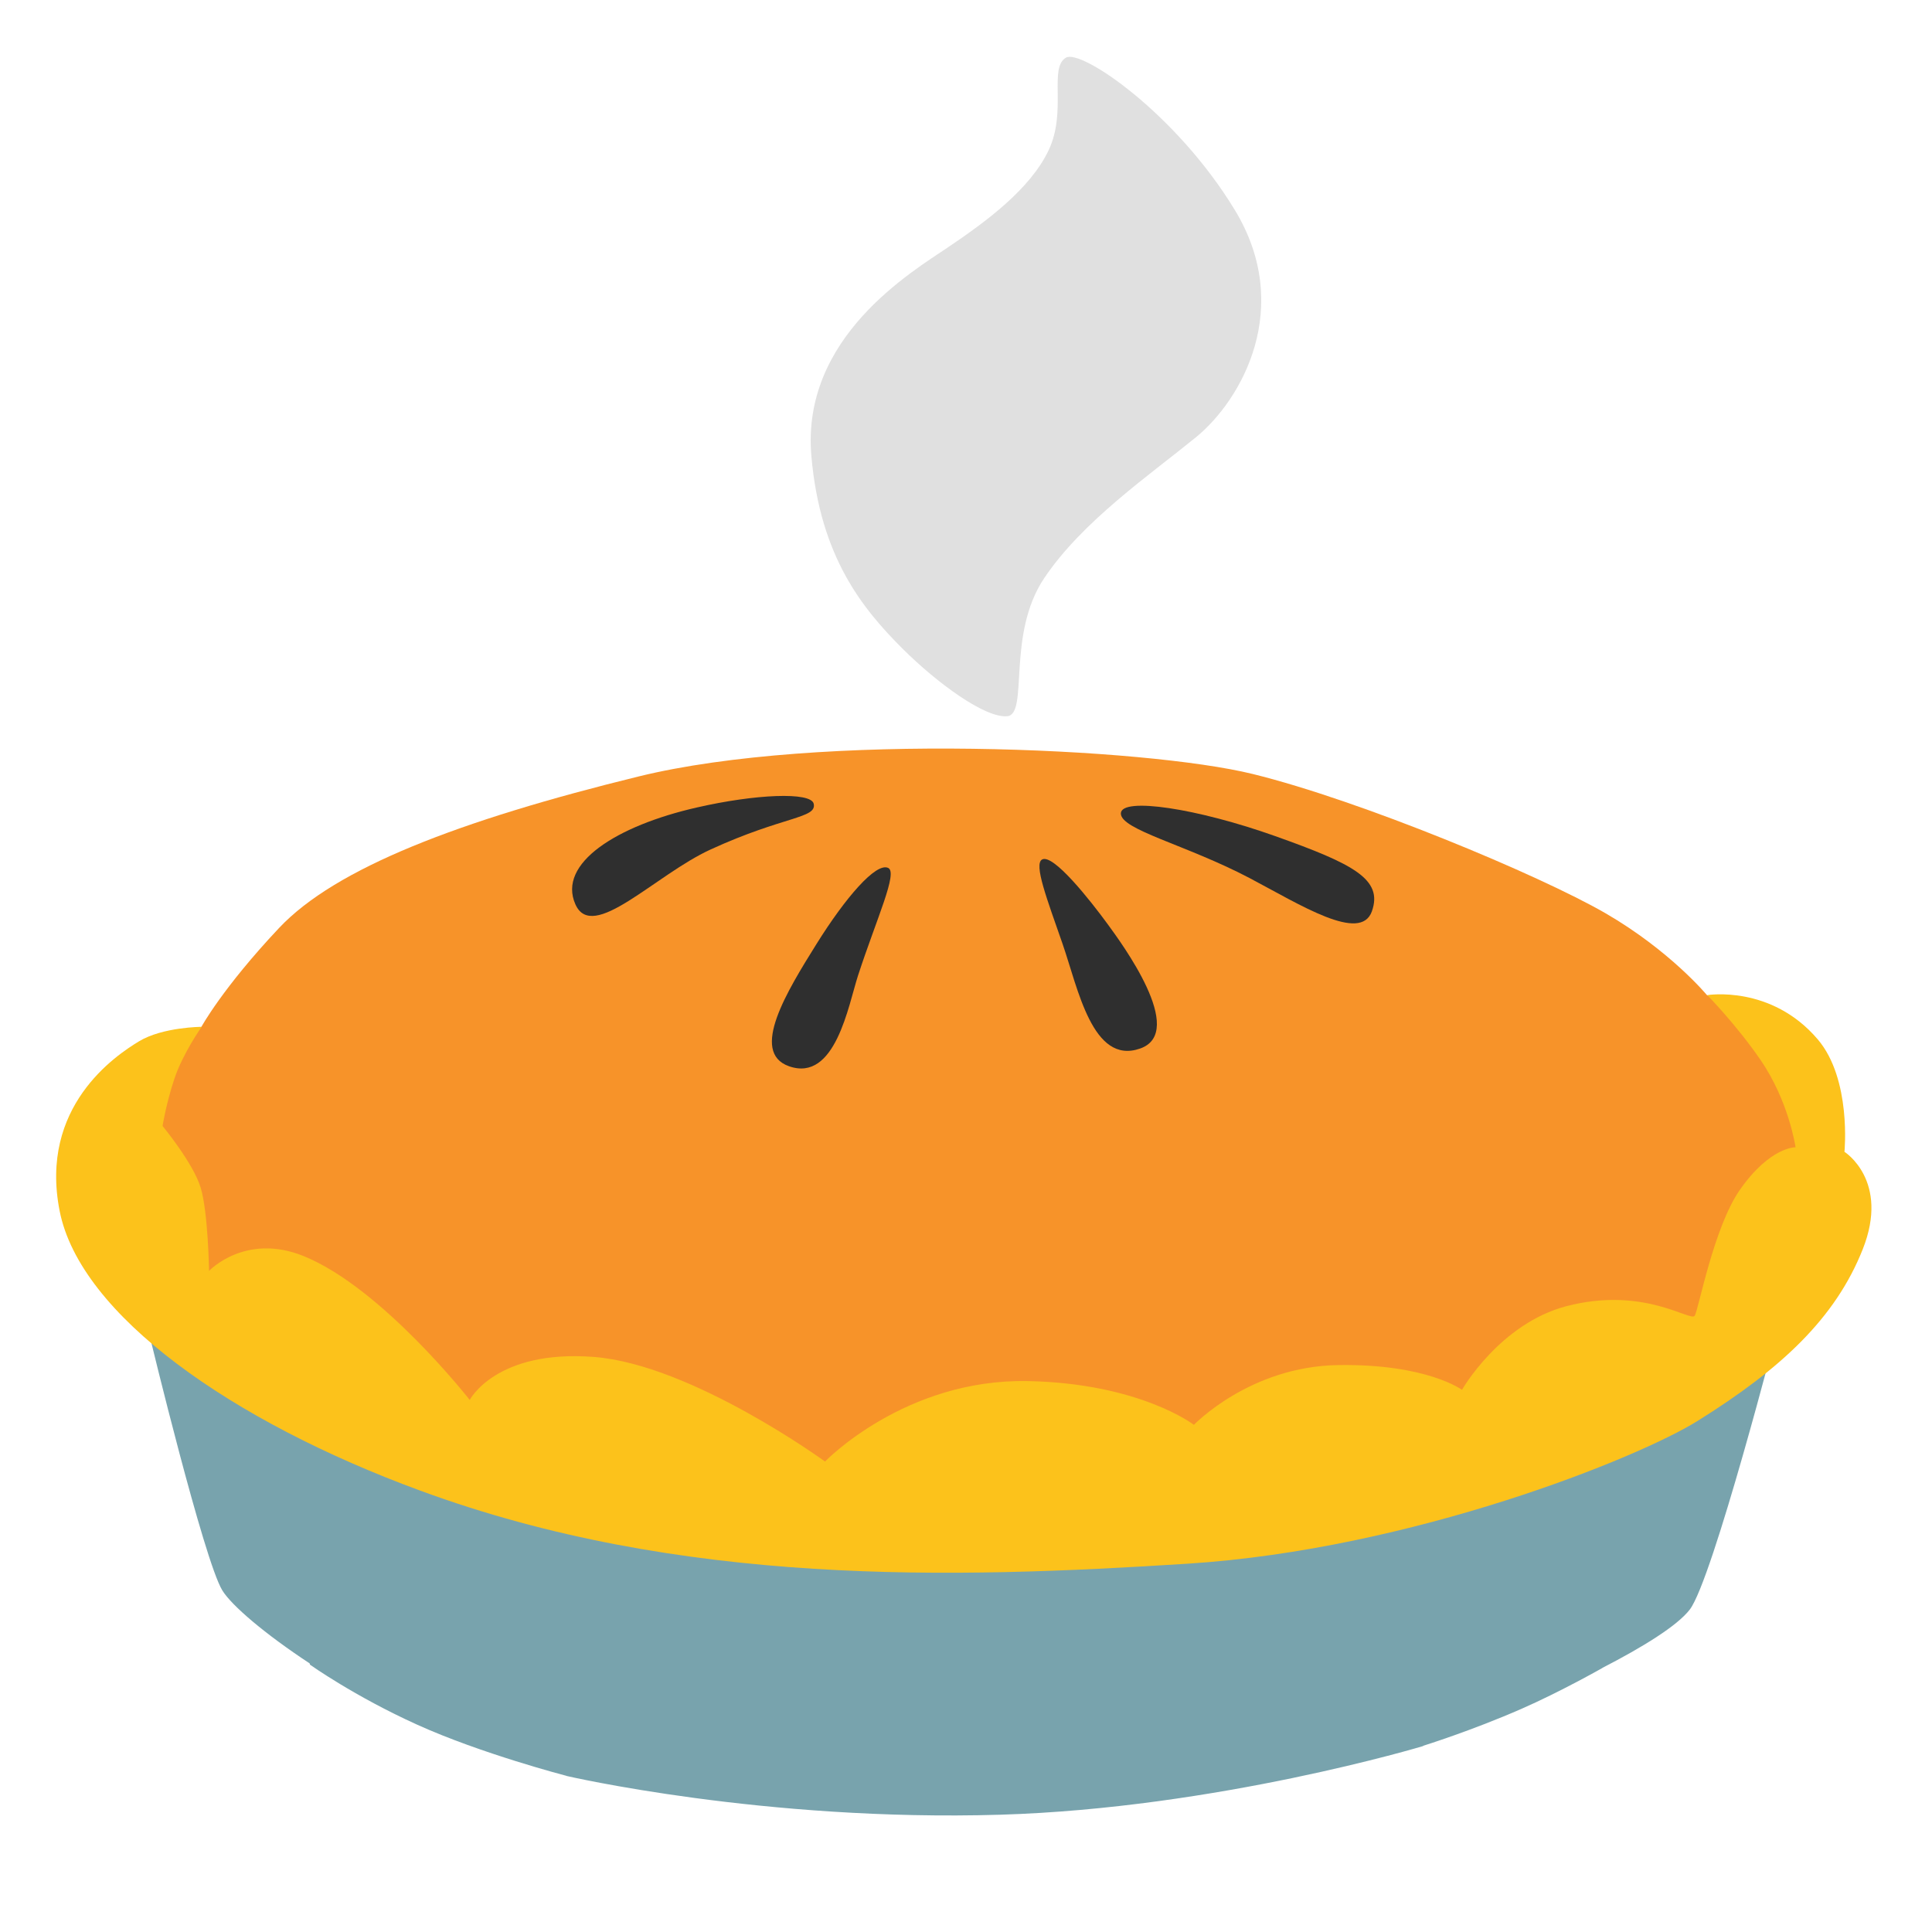
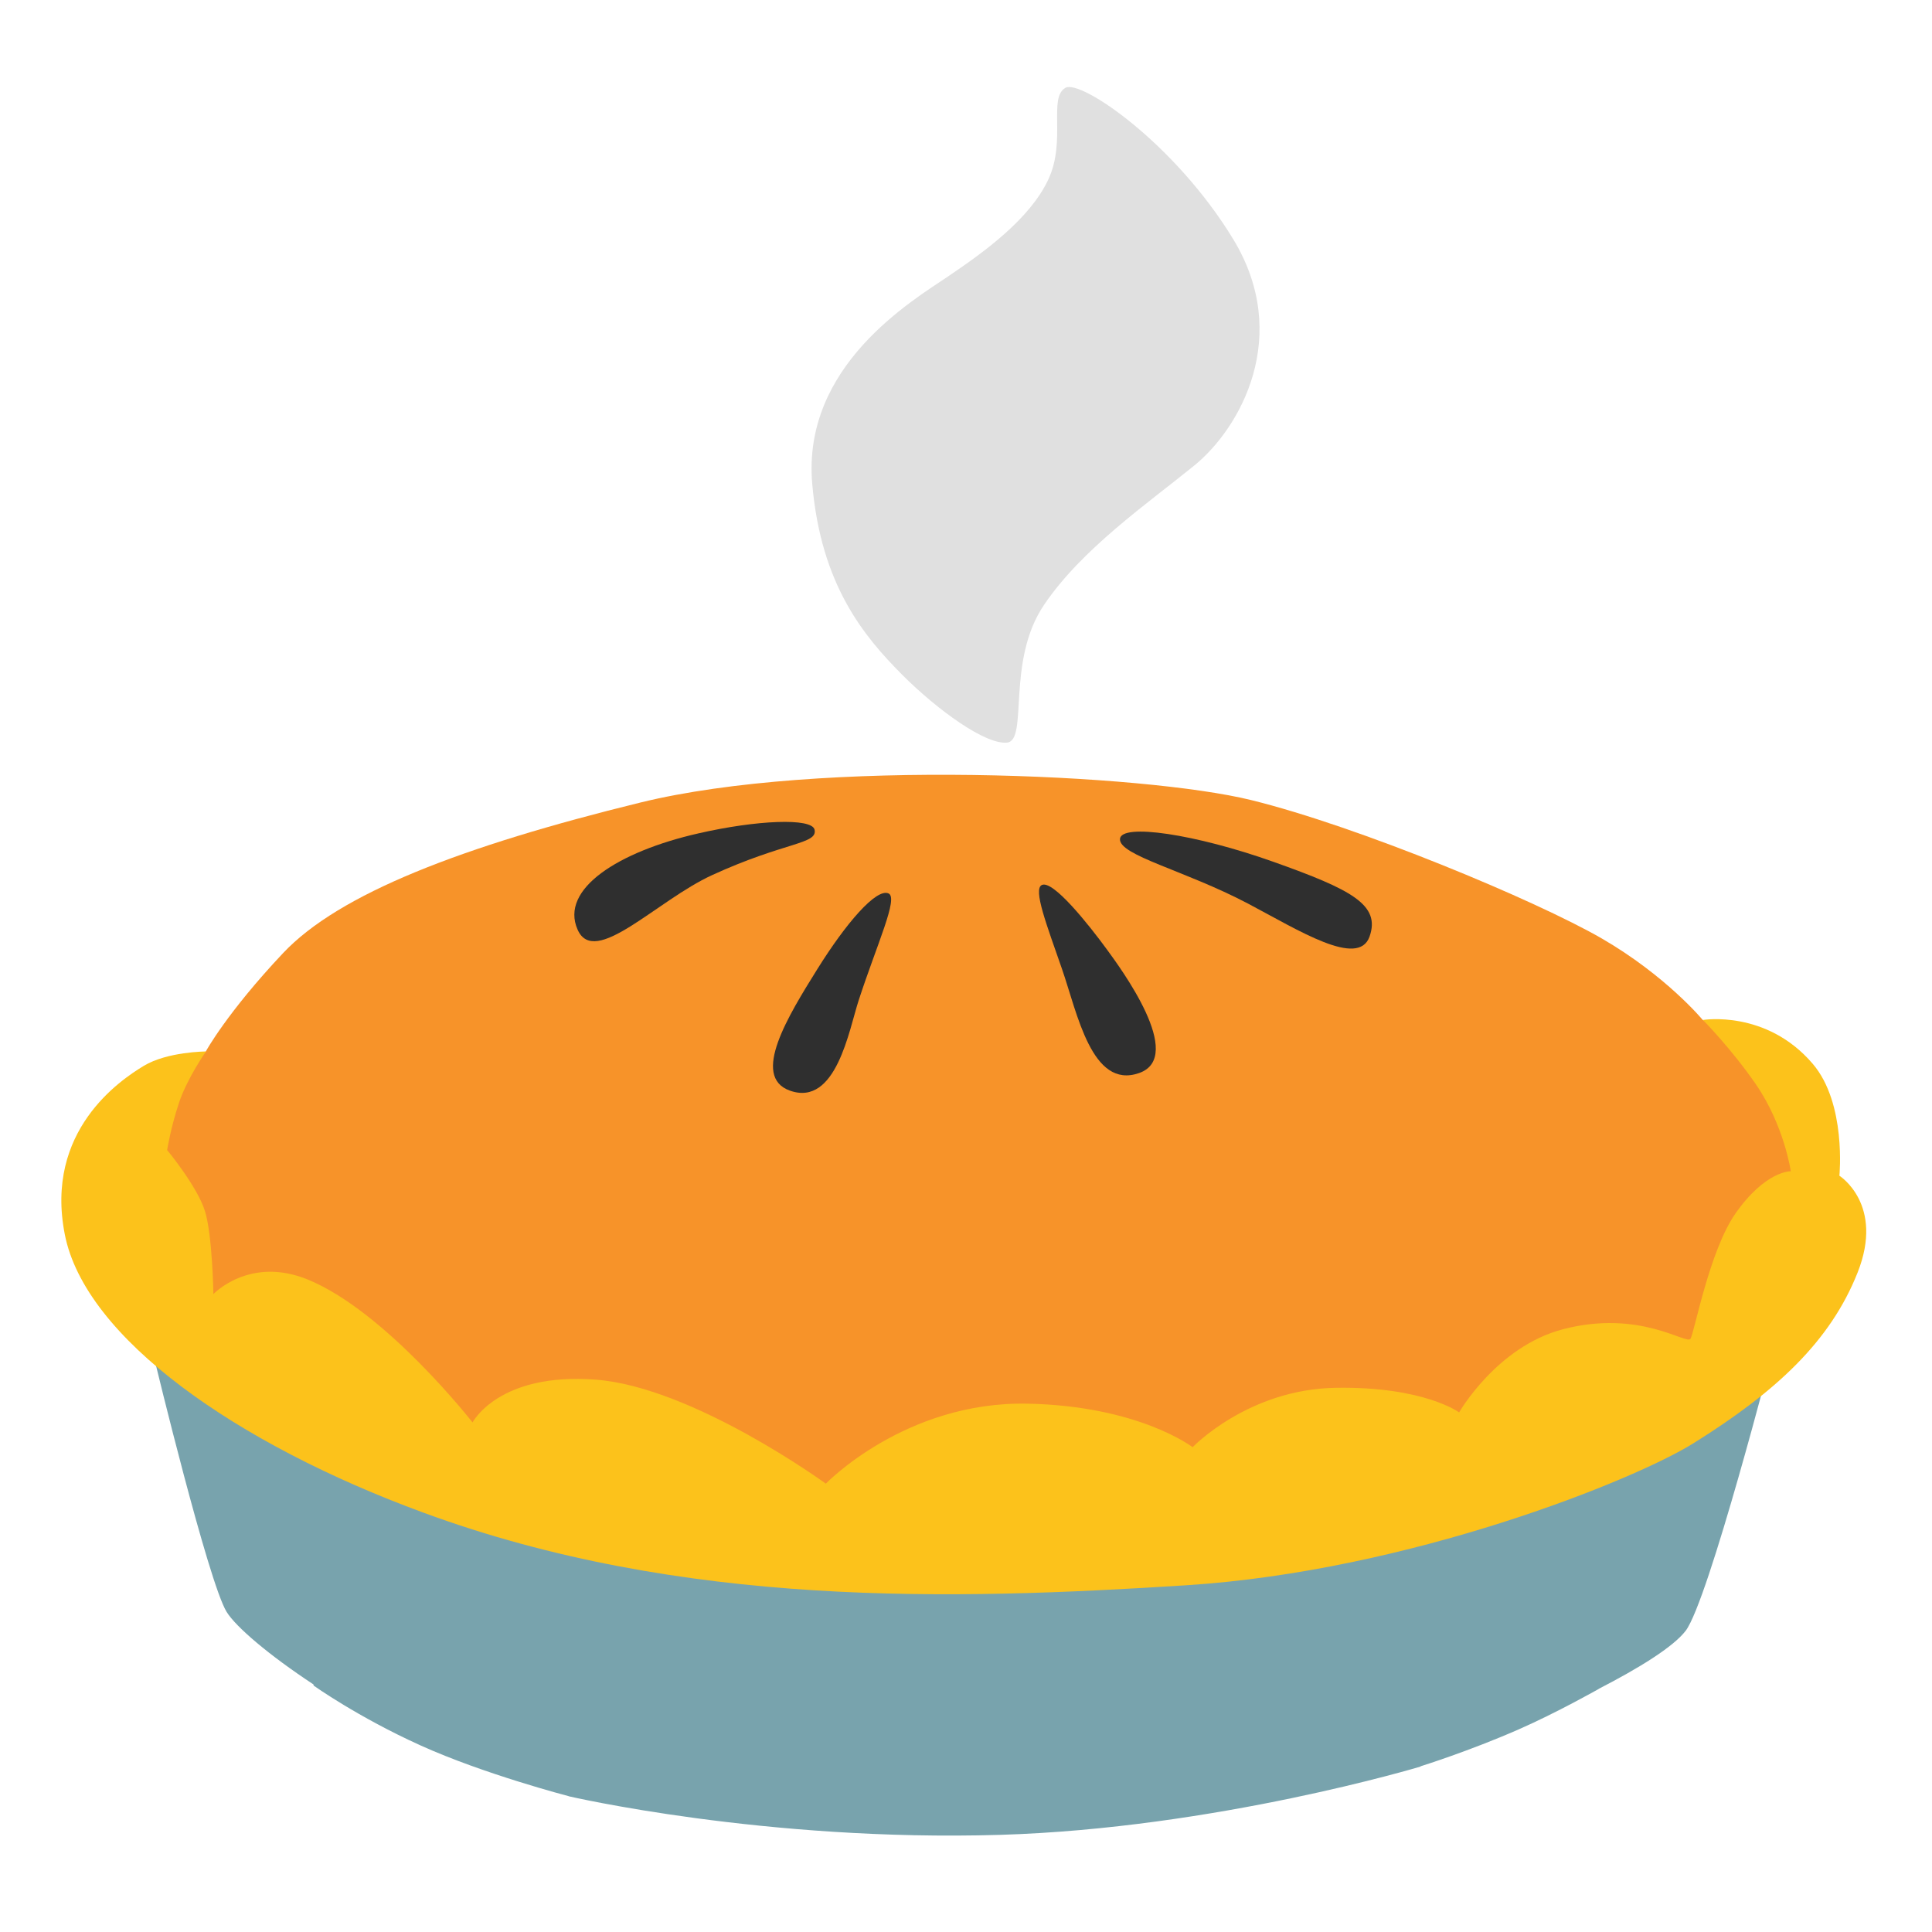
<svg xmlns="http://www.w3.org/2000/svg" version="1.1" id="Layer_2" x="0px" y="0px" viewBox="0 0 128 128" style="enable-background:new 0 0 128 128;" xml:space="preserve">
  <defs id="defs46708" />
-   <path id="path46664" style="fill:#78a3ad;fill-opacity:1" d="M 117.85 87.67 L 68.859 99.801 L 9.949 88.641 C 9.949 88.641 13.51 103.379 14.73 105.369 C 15.346 106.373 17.557 108.257 20.514 110.203 L 20.539 110.289 C 20.539 110.289 23.47 112.38 27.65 114.27 C 31.866 116.179 37.466 117.638 37.529 117.654 L 37.529 117.66 C 37.529 117.66 50.61 120.7 66.26 120.23 C 80.62 119.8 94.289 115.68 94.289 115.68 L 94.293 115.662 C 94.36 115.641 97.516 114.655 100.811 113.211 C 103.371 112.091 106.16 110.51 106.16 110.51 L 106.162 110.502 C 108.819 109.133 111.111 107.727 111.949 106.641 C 113.469 104.671 117.85 87.67 117.85 87.67 z " />
+   <path id="path46664" style="fill:#78a3ad;fill-opacity:1;stroke-width:1" d="M 117.541,89.19 68.831,101.251 10.258,90.155 c 0,0 3.541,14.654 4.754,16.633 0.612,0.998 2.811,2.871 5.75,4.806 l 0.025,0.085 c 0,0 2.915,2.079 7.071,3.958 4.192,1.898 9.759,3.349 9.822,3.365 v 0.006 c 0,0 13.006,3.023 28.566,2.556 14.278,-0.428 27.869,-4.525 27.869,-4.525 l 0.004,-0.018 c 0.067,-0.021 3.204,-1.001 6.48,-2.437 2.545,-1.114 5.319,-2.686 5.319,-2.686 l 0.002,-0.008 c 2.642,-1.361 4.92,-2.759 5.754,-3.839 1.511,-1.959 5.867,-18.862 5.867,-18.862 z" />
  <radialGradient id="SVGID_1_" cx="65.727" cy="51.905" r="43.314" gradientTransform="matrix(1.028679e-13 1 -2.179 2.241511e-13 178.8293 -13.8216)" gradientUnits="userSpaceOnUse">
    <stop offset="0.386" style="stop-color:#FAC470" id="stop46672" />
    <stop offset="0.767" style="stop-color:#ED9C2C" id="stop46674" />
  </radialGradient>
-   <path style="fill:#f79329;fill-opacity:1" d="M8.68,72.58c0,1.17,1.28,10.98,1.28,10.98s2.92,4.09,4.44,4.91  c1.52,0.82,23.71,8.18,24.64,8.41s34.45,1.52,36.91,1.52s29.2-6.31,29.2-6.31l15.17-7.37c0,0,0.73-6.52,0.73-7.1  s-1.71-8.07-2.34-8.64c-0.89-0.81-5.62-3.05-5.62-3.05s-2.43-2.94-6.73-5.43c-4.42-2.55-16.24-7.47-23.36-9.22  c-7.12-1.75-28.77-2.76-40.68,0.16c-11.91,2.92-20.09,6.07-23.83,10.04s-5.14,6.54-5.14,6.54L8.68,72.58z" id="path46677" />
-   <path style="fill:#2f2f2f;fill-opacity:1" d="M53.91,53.25c0.22,0.98-1.97,0.8-6.83,3.03c-3.69,1.69-7.83,6.2-8.96,3.63  c-1.2-2.71,2.73-5.2,8.04-6.41C50.04,52.61,53.73,52.45,53.91,53.25z" id="path46679" />
-   <path style="fill:#2f2f2f;fill-opacity:1" d="M58.84,57.5c-0.81-0.37-2.83,1.97-4.75,5.05c-1.92,3.08-4.45,7.16-1.82,8.09  c3.08,1.09,3.94-4.06,4.58-6.02C58.09,60.82,59.51,57.8,58.84,57.5z" id="path46681" />
-   <path style="fill:#2f2f2f;fill-opacity:1" d="M69.05,56.94c-0.59,0.29,0.33,2.66,1.35,5.6s1.98,8.03,5.13,6.93c3.15-1.09-1.27-7.04-2.12-8.21  C72.19,59.59,69.79,56.57,69.05,56.94z" id="path46683" />
-   <path style="fill:#2f2f2f;fill-opacity:1" d="M74.26,53.88c-0.04,1.09,4.29,2.07,8.52,4.29c3.39,1.79,7.36,4.31,8.11,2.21  c0.75-2.12-1.19-3.13-6.39-4.98C79.31,53.55,74.31,52.8,74.26,53.88z" id="path46685" />
-   <path style="opacity:1;fill:#e0e0e0;fill-opacity:1;stroke-width:1" d="m 70.629,3.816 c -1.168,0.669 0.076,3.53 -1.151,6.13 -1.228,2.599 -4.182,4.758 -6.638,6.417 -2.455,1.659 -9.77,5.994 -9.084,13.851 0.584,6.722 3.42,10.134 6.011,12.733 2.337,2.337 5.528,4.648 6.968,4.504 1.439,-0.144 -0.076,-5.41 2.455,-9.16 2.523,-3.751 6.925,-6.781 10.024,-9.304 3.099,-2.523 6.494,-8.652 2.599,-15.07 C 77.91,7.491 71.636,3.241 70.629,3.816 Z" id="path46687" />
-   <path style="fill:#fcc21b;fill-opacity:1" d="M79.1,94.4c0,0,3.71-3.88,9.57-3.96c5.86-0.09,8.19,1.64,8.19,1.64s2.5-4.38,6.91-5.54  c5.15-1.35,8.25,1.06,8.51,0.63c0.26-0.43,1.25-5.84,2.99-8.34c2.01-2.87,3.69-2.82,3.69-2.82s-0.43-3.04-2.33-5.8  c-1.6-2.33-3.52-4.28-3.52-4.28s4.23-0.7,7.32,2.93c2.25,2.64,1.77,7.45,1.77,7.45s3.02,1.9,1.21,6.46s-5.39,7.91-10.94,11.37  c-3.9,2.44-18.91,8.51-33.8,9.46c-15.57,0.99-33.55,1.52-50.85-4.85C15.38,94.18,5.3,87.12,3.95,80.22  c-1.36-6.9,3.69-10.28,5.26-11.23c1.57-0.95,4.15-0.96,4.15-0.96s-1.24,1.75-1.8,3.42c-0.56,1.68-0.79,3.15-0.79,3.15  s2.02,2.44,2.52,4.07c0.5,1.62,0.56,5.53,0.56,5.53s2.4-2.55,6.27-0.98c5.2,2.11,11,9.53,11,9.53s1.73-3.35,8.22-2.85  s15.32,6.93,15.32,6.93s5.29-5.49,13.44-5.33C75.53,91.65,79.1,94.4,79.1,94.4z" id="path46689" />
+   <path style="fill:#f79329;fill-opacity:1;stroke-width:1" d="m 8.996,74.186 c 0,1.163 1.273,10.917 1.273,10.917 0,0 2.903,4.067 4.415,4.882 1.511,0.815 23.574,8.133 24.499,8.362 0.925,0.229 34.253,1.511 36.699,1.511 2.446,0 29.033,-6.274 29.033,-6.274 l 15.083,-7.328 c 0,0 0.726,-6.483 0.726,-7.059 0,-0.577 -1.7,-8.024 -2.327,-8.591 -0.885,-0.805 -5.588,-3.033 -5.588,-3.033 0,0 -2.416,-2.923 -6.691,-5.399 -4.395,-2.535 -16.147,-7.427 -23.226,-9.167 -7.079,-1.74 -28.605,-2.744 -40.447,0.159 -11.842,2.903 -19.975,6.035 -23.694,9.983 -3.719,3.947 -5.111,6.503 -5.111,6.503 z" id="path46677" />
+   <path style="fill:#2f2f2f;fill-opacity:1;stroke-width:1" d="m 53.967,54.967 c 0.219,0.974 -1.959,0.795 -6.791,3.013 -3.669,1.68 -7.785,6.165 -8.909,3.609 -1.193,-2.694 2.714,-5.17 7.994,-6.373 3.858,-0.885 7.527,-1.044 7.706,-0.249 z" id="path46679" />
+   <path style="fill:#2f2f2f;fill-opacity:1;stroke-width:1" d="m 58.869,59.193 c -0.805,-0.368 -2.814,1.959 -4.723,5.021 -1.909,3.062 -4.425,7.119 -1.81,8.044 3.062,1.084 3.917,-4.037 4.554,-5.986 1.233,-3.778 2.645,-6.781 1.979,-7.079 z" id="path46681" />
+   <path style="fill:#2f2f2f;fill-opacity:1;stroke-width:1" d="m 69.02,58.636 c -0.587,0.288 0.328,2.645 1.342,5.568 1.014,2.923 1.969,7.984 5.101,6.89 3.132,-1.084 -1.263,-7 -2.108,-8.163 -1.213,-1.66 -3.599,-4.663 -4.335,-4.295 z" id="path46683" />
+   <path style="fill:#2f2f2f;fill-opacity:1;stroke-width:1" d="m 74.2,55.593 c -0.04,1.084 4.265,2.058 8.471,4.265 3.371,1.78 7.318,4.285 8.064,2.197 0.746,-2.108 -1.183,-3.112 -6.353,-4.952 -5.16,-1.839 -10.132,-2.585 -10.181,-1.511 z" id="path46685" />
+   <path style="opacity:1;fill:#e0e0e0;fill-opacity:1;stroke-width:1" d="m 70.59,5.816 c -1.162,0.665 0.076,3.51 -1.145,6.094 -1.221,2.584 -4.158,4.731 -6.6,6.381 -2.441,1.65 -9.714,5.96 -9.032,13.771 0.581,6.684 3.401,10.076 5.977,12.66 2.323,2.323 5.497,4.621 6.928,4.478 1.431,-0.143 -0.076,-5.379 2.441,-9.108 2.509,-3.729 6.886,-6.743 9.967,-9.251 3.081,-2.508 6.456,-8.603 2.584,-14.984 C 77.829,9.47 71.592,5.244 70.59,5.816 Z" id="path46687" />
+   <path style="fill:#fcc21b;fill-opacity:1;stroke-width:1" d="m 79.013,95.882 c 0,0 3.689,-3.858 9.515,-3.937 5.826,-0.089 8.143,1.631 8.143,1.631 0,0 2.486,-4.355 6.87,-5.508 5.121,-1.342 8.203,1.054 8.461,0.626 0.259,-0.428 1.243,-5.807 2.973,-8.292 1.998,-2.854 3.669,-2.804 3.669,-2.804 0,0 -0.428,-3.023 -2.317,-5.767 -1.591,-2.317 -3.5,-4.256 -3.5,-4.256 0,0 4.206,-0.696 7.278,2.913 2.237,2.625 1.76,7.407 1.76,7.407 0,0 3.003,1.889 1.203,6.423 -1.8,4.534 -5.359,7.865 -10.877,11.305 -3.878,2.426 -18.802,8.461 -33.607,9.406 -15.481,0.984 -33.358,1.511 -50.559,-4.822 C 15.657,95.663 5.635,88.643 4.293,81.783 2.941,74.922 7.962,71.562 9.523,70.617 c 1.561,-0.945 4.126,-0.955 4.126,-0.955 0,0 -1.233,1.74 -1.79,3.4 -0.557,1.67 -0.785,3.132 -0.785,3.132 0,0 2.008,2.426 2.506,4.047 0.497,1.611 0.557,5.498 0.557,5.498 0,0 2.386,-2.535 6.234,-0.974 5.17,2.098 10.937,9.475 10.937,9.475 0,0 1.72,-3.331 8.173,-2.834 6.453,0.497 15.232,6.89 15.232,6.89 0,0 5.26,-5.459 13.363,-5.3 7.387,0.149 10.937,2.883 10.937,2.883 z" id="path46689" />
</svg>
